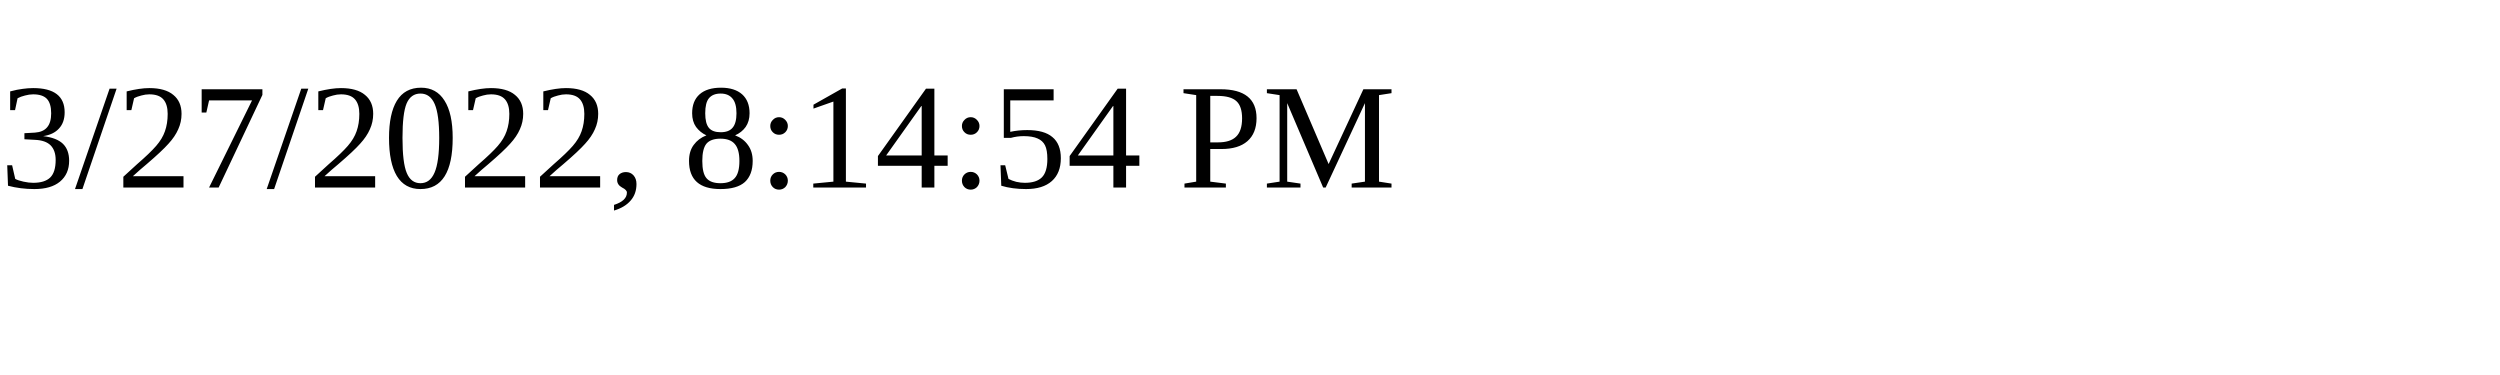
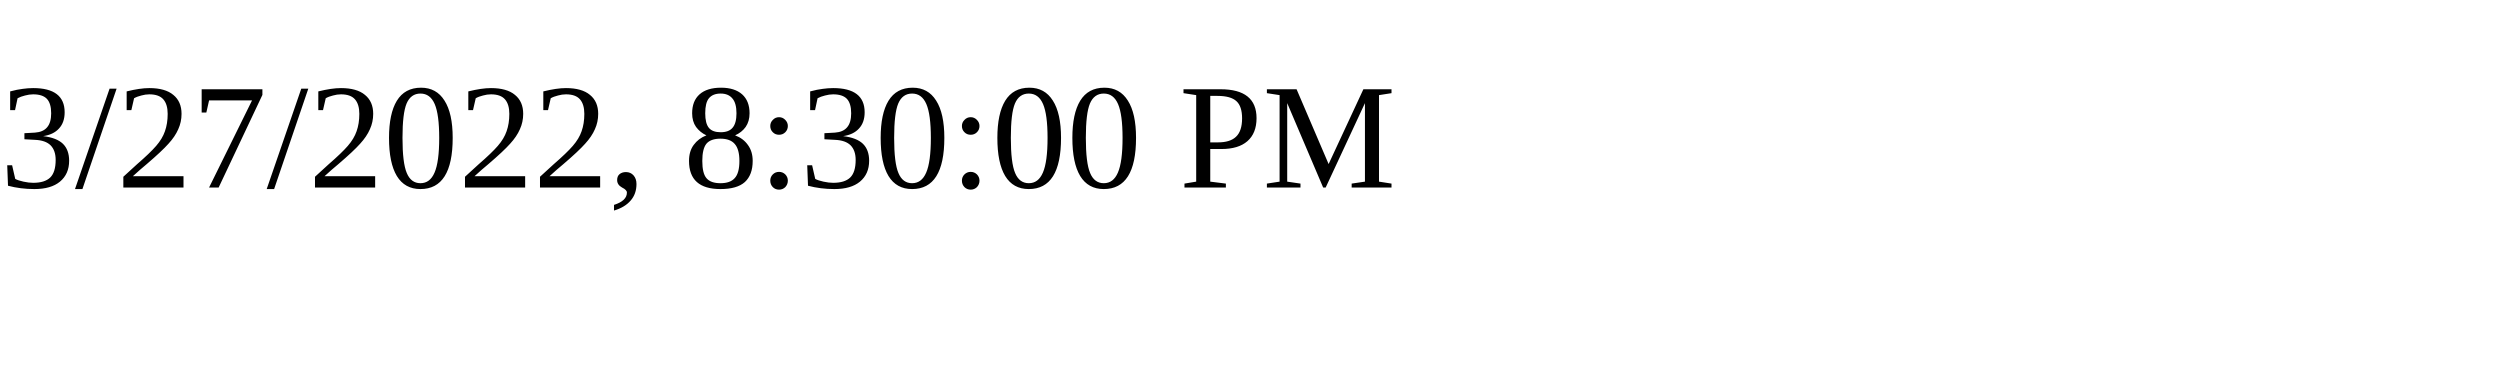
<svg xmlns="http://www.w3.org/2000/svg" height="30" width="200">
-   <text x="0" y="15">3/27/2022, 8:14:54 PM</text>
+   <text x="0" y="15">3/27/2022, 8:30:00 PM</text>
</svg>
